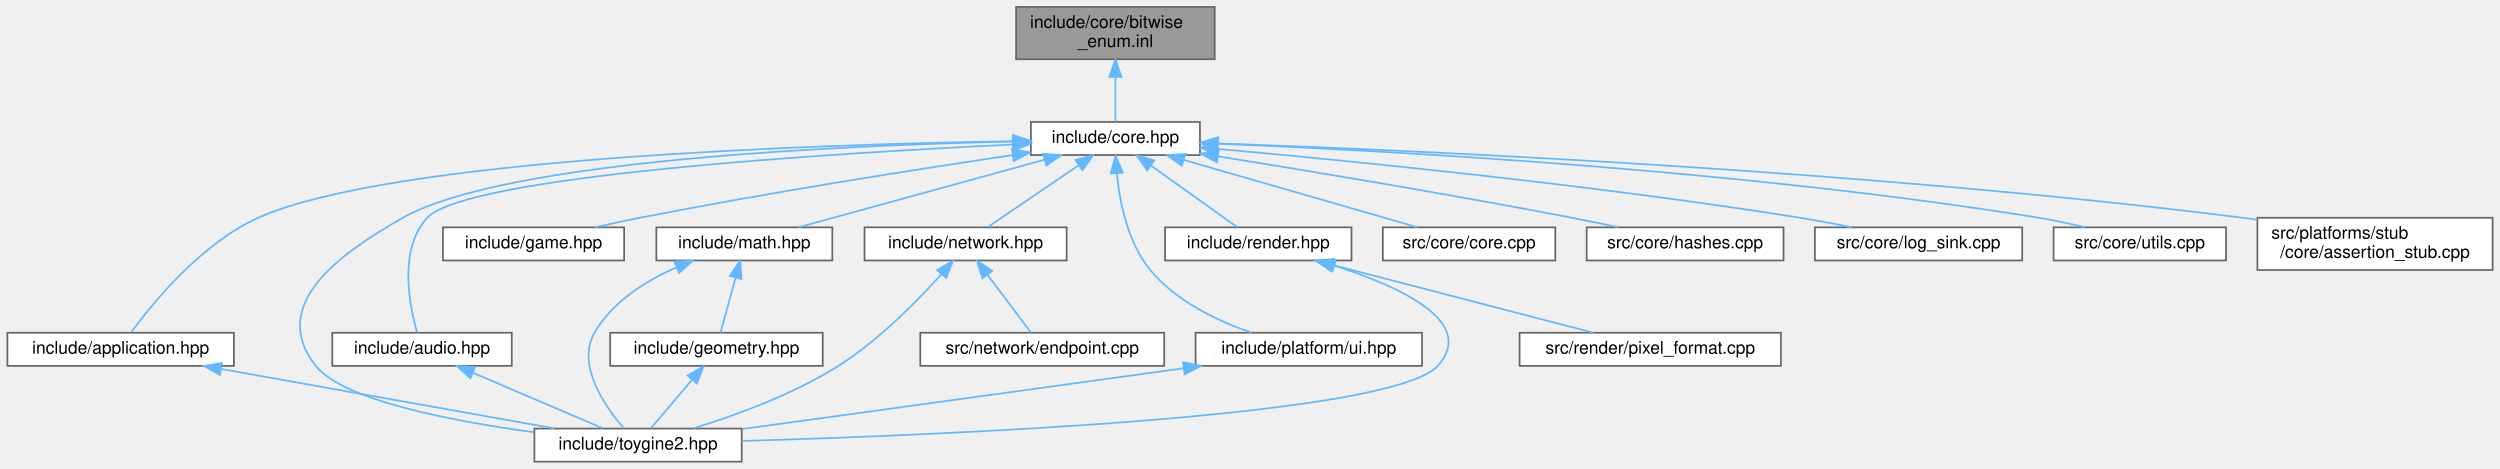
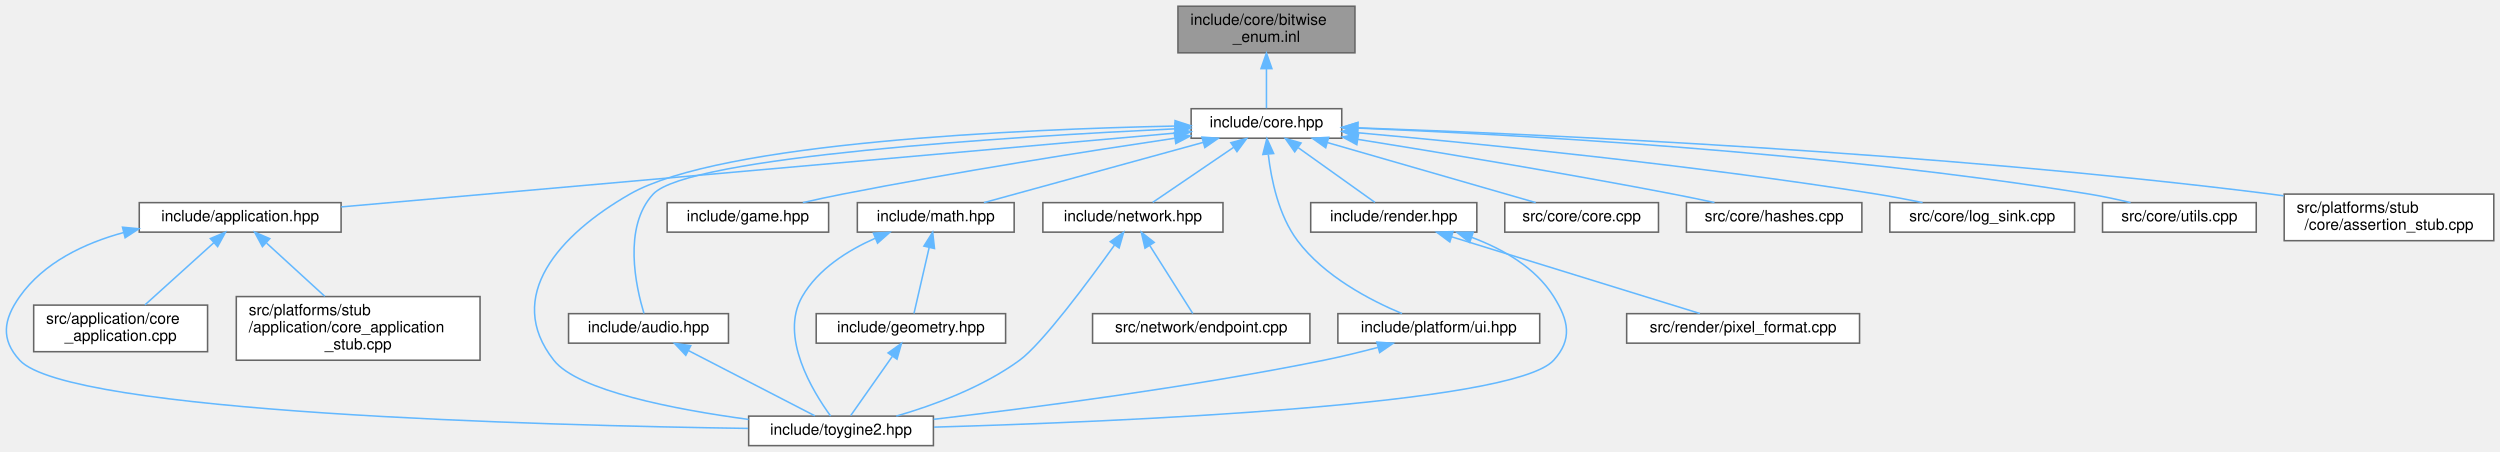
- <svg xmlns="http://www.w3.org/2000/svg" xmlns:xlink="http://www.w3.org/1999/xlink" width="1435pt" height="269pt" viewBox="0.00 0.00 1434.50 269.00">
-   <g id="graph0" class="graph" transform="scale(1 1) rotate(0) translate(4 265)">
+ <svg xmlns="http://www.w3.org/2000/svg" xmlns:xlink="http://www.w3.org/1999/xlink" width="1610pt" height="291pt" viewBox="0.00 0.00 1610.19 291.00">
+   <g id="graph0" class="graph" transform="scale(1 1) rotate(0) translate(4 287)">
    <g id="Node000001" class="node">
      <g id="a_Node000001">
        <a xlink:title="Inline implementations for toy::EnableBitwiseOperators and scoped-enum bitwise operators.">
-           <polygon fill="#999999" stroke="#666666" points="693,-261 579,-261 579,-231 693,-231 693,-261" />
-           <text text-anchor="start" x="587" y="-249" font-family="Helvetica,sans-Serif" font-size="10.00">include/core/bitwise</text>
-           <text text-anchor="middle" x="636" y="-238" font-family="Helvetica,sans-Serif" font-size="10.00">_enum.inl</text>
+           <polygon fill="#999999" stroke="#666666" points="868.69,-283 754.69,-283 754.69,-253 868.69,-253 868.69,-283" />
+           <text text-anchor="start" x="762.69" y="-271" font-family="Helvetica,sans-Serif" font-size="10.00">include/core/bitwise</text>
+           <text text-anchor="middle" x="811.69" y="-260" font-family="Helvetica,sans-Serif" font-size="10.00">_enum.inl</text>
        </a>
      </g>
    </g>
    <g id="Node000002" class="node">
      <g id="a_Node000002">
        <a xlink:href="../../da/d47/core_8hpp.html" target="_top" xlink:title="Umbrella header for the engine core module.">
-           <polygon fill="white" stroke="#666666" points="684.5,-195 587.5,-195 587.5,-176 684.5,-176 684.5,-195" />
-           <text text-anchor="middle" x="636" y="-183" font-family="Helvetica,sans-Serif" font-size="10.00">include/core.hpp</text>
+           <polygon fill="white" stroke="#666666" points="860.19,-217 763.19,-217 763.19,-198 860.19,-198 860.19,-217" />
+           <text text-anchor="middle" x="811.69" y="-205" font-family="Helvetica,sans-Serif" font-size="10.00">include/core.hpp</text>
        </a>
      </g>
    </g>
    <g id="edge1_Node000001_Node000002" class="edge">
      <g id="a_edge1_Node000001_Node000002">
        <a xlink:title=" ">
-           <path fill="none" stroke="#63b8ff" d="M636,-220.75C636,-211.72 636,-202.03 636,-195.27" />
-           <polygon fill="#63b8ff" stroke="#63b8ff" points="632.5,-220.84 636,-230.84 639.5,-220.84 632.5,-220.84" />
+           <path fill="none" stroke="#63b8ff" d="M811.69,-242.75C811.69,-233.72 811.69,-224.03 811.69,-217.27" />
+           <polygon fill="#63b8ff" stroke="#63b8ff" points="808.19,-242.84 811.69,-252.84 815.19,-242.84 808.19,-242.84" />
        </a>
      </g>
    </g>
    <g id="Node000003" class="node">
      <g id="a_Node000003">
-         <a xlink:href="../../d4/d01/application_8hpp.html" target="_top" xlink:title="Umbrella header for the app module.">
-           <polygon fill="white" stroke="#666666" points="130,-74 0,-74 0,-55 130,-55 130,-74" />
-           <text text-anchor="middle" x="65" y="-62" font-family="Helvetica,sans-Serif" font-size="10.00">include/application.hpp</text>
+         <a xlink:href="../../d4/d01/application_8hpp.html" target="_top" xlink:title="Umbrella header for the application module.">
+           <polygon fill="white" stroke="#666666" points="215.69,-156.5 85.69,-156.5 85.69,-137.5 215.69,-137.5 215.69,-156.5" />
+           <text text-anchor="middle" x="150.69" y="-144.5" font-family="Helvetica,sans-Serif" font-size="10.00">include/application.hpp</text>
        </a>
      </g>
    </g>
    <g id="edge2_Node000002_Node000003" class="edge">
      <g id="a_edge2_Node000002_Node000003">
        <a xlink:title=" ">
-           <path fill="none" stroke="#63b8ff" d="M577.08,-183.95C463.76,-182.12 219.93,-174.19 144,-140 111,-125.14 83.06,-90.66 71.16,-74.35" />
-           <polygon fill="#63b8ff" stroke="#63b8ff" points="577.25,-187.45 587.3,-184.1 577.36,-180.45 577.25,-187.45" />
+           <path fill="none" stroke="#63b8ff" d="M753.08,-201.31C629.82,-190.4 344.57,-165.16 215.82,-153.76" />
+           <polygon fill="#63b8ff" stroke="#63b8ff" points="752.81,-204.8 763.08,-202.2 753.43,-197.83 752.81,-204.8" />
        </a>
      </g>
    </g>
    <g id="Node000004" class="node">
      <g id="a_Node000004">
        <a xlink:href="../../d8/d8c/toygine2_8hpp.html" target="_top" xlink:title="Main umbrella header for the engine.">
-           <polygon fill="white" stroke="#666666" points="421.5,-19 302.5,-19 302.5,0 421.5,0 421.5,-19" />
-           <text text-anchor="middle" x="362" y="-7" font-family="Helvetica,sans-Serif" font-size="10.00">include/toygine2.hpp</text>
-         </a>
-       </g>
-     </g>
-     <g id="edge19_Node000002_Node000004" class="edge">
-       <g id="a_edge19_Node000002_Node000004">
-         <a xlink:title=" ">
-           <path fill="none" stroke="#63b8ff" d="M577.27,-183.76C478.8,-181.59 285.45,-173.11 227,-140 188.86,-118.4 149.87,-89.43 177,-55 192.49,-35.35 254.44,-23.37 302.43,-16.87" />
-           <polygon fill="#63b8ff" stroke="#63b8ff" points="577.29,-187.26 587.36,-183.96 577.43,-180.26 577.29,-187.26" />
+           <polygon fill="white" stroke="#666666" points="597.19,-19 478.19,-19 478.19,0 597.19,0 597.19,-19" />
+           <text text-anchor="middle" x="537.69" y="-7" font-family="Helvetica,sans-Serif" font-size="10.00">include/toygine2.hpp</text>
+         </a>
+       </g>
+     </g>
+     <g id="edge21_Node000002_Node000004" class="edge">
+       <g id="a_edge21_Node000002_Node000004">
+         <a xlink:title=" ">
+           <path fill="none" stroke="#63b8ff" d="M752.78,-205.83C654.02,-203.78 460.12,-195.47 401.69,-162 356.3,-136 320.31,-96.08 352.69,-55 368.17,-35.35 430.12,-23.37 478.12,-16.87" />
+           <polygon fill="#63b8ff" stroke="#63b8ff" points="752.83,-209.33 762.9,-206.03 752.97,-202.33 752.83,-209.33" />
+         </a>
+       </g>
+     </g>
+     <g id="Node000007" class="node">
+       <g id="a_Node000007">
+         <a xlink:href="../../d1/d71/audio_8hpp.html" target="_top" xlink:title="Umbrella header for the audio module.">
+           <polygon fill="white" stroke="#666666" points="465.19,-85 362.19,-85 362.19,-66 465.19,-66 465.19,-85" />
+           <text text-anchor="middle" x="413.69" y="-73" font-family="Helvetica,sans-Serif" font-size="10.00">include/audio.hpp</text>
+         </a>
+       </g>
+     </g>
+     <g id="edge6_Node000002_Node000007" class="edge">
+       <g id="a_edge6_Node000002_Node000007">
+         <a xlink:title=" ">
+           <path fill="none" stroke="#63b8ff" d="M752.77,-204.04C648.23,-199.07 439.09,-186.2 416.69,-162 397.01,-140.75 405.57,-102.26 410.76,-85.13" />
+           <polygon fill="#63b8ff" stroke="#63b8ff" points="752.71,-207.54 762.86,-204.51 753.03,-200.55 752.71,-207.54" />
+         </a>
+       </g>
+     </g>
+     <g id="Node000008" class="node">
+       <g id="a_Node000008">
+         <a xlink:href="../../d8/d39/game_8hpp.html" target="_top" xlink:title="Umbrella header for the game module.">
+           <polygon fill="white" stroke="#666666" points="529.69,-156.5 425.69,-156.5 425.69,-137.5 529.69,-137.5 529.69,-156.5" />
+           <text text-anchor="middle" x="477.69" y="-144.5" font-family="Helvetica,sans-Serif" font-size="10.00">include/game.hpp</text>
+         </a>
+       </g>
+     </g>
+     <g id="edge8_Node000002_Node000008" class="edge">
+       <g id="a_edge8_Node000002_Node000008">
+         <a xlink:title=" ">
+           <path fill="none" stroke="#63b8ff" d="M752.7,-198C697.28,-189.75 612.11,-176.39 538.69,-162 530.37,-160.37 521.46,-158.43 513.09,-156.53" />
+           <polygon fill="#63b8ff" stroke="#63b8ff" points="752.29,-201.48 762.7,-199.48 753.32,-194.55 752.29,-201.48" />
+         </a>
+       </g>
+     </g>
+     <g id="Node000009" class="node">
+       <g id="a_Node000009">
+         <a xlink:href="../../d4/d78/math_8hpp.html" target="_top" xlink:title="Umbrella header for the math module.">
+           <polygon fill="white" stroke="#666666" points="649.19,-156.5 548.19,-156.5 548.19,-137.5 649.19,-137.5 649.19,-156.5" />
+           <text text-anchor="middle" x="598.69" y="-144.5" font-family="Helvetica,sans-Serif" font-size="10.00">include/math.hpp</text>
+         </a>
+       </g>
+     </g>
+     <g id="edge9_Node000002_Node000009" class="edge">
+       <g id="a_edge9_Node000002_Node000009">
+         <a xlink:title=" ">
+           <path fill="none" stroke="#63b8ff" d="M770.99,-195.32C729.8,-184.01 667.02,-166.77 629.7,-156.52" />
+           <polygon fill="#63b8ff" stroke="#63b8ff" points="770.14,-198.72 780.71,-197.99 772,-191.97 770.14,-198.72" />
+         </a>
+       </g>
+     </g>
+     <g id="Node000011" class="node">
+       <g id="a_Node000011">
+         <a xlink:href="../../d6/d67/network_8hpp.html" target="_top" xlink:title="Umbrella header for the network module.">
+           <polygon fill="white" stroke="#666666" points="783.69,-156.5 667.69,-156.5 667.69,-137.5 783.69,-137.5 783.69,-156.5" />
+           <text text-anchor="middle" x="725.69" y="-144.5" font-family="Helvetica,sans-Serif" font-size="10.00">include/network.hpp</text>
+         </a>
+       </g>
+     </g>
+     <g id="edge13_Node000002_Node000011" class="edge">
+       <g id="a_edge13_Node000002_Node000011">
+         <a xlink:title=" ">
+           <path fill="none" stroke="#63b8ff" d="M790.6,-192.16C774.27,-181.05 752.17,-166.01 738.43,-156.67" />
+           <polygon fill="#63b8ff" stroke="#63b8ff" points="788.76,-195.14 799,-197.87 792.7,-189.35 788.76,-195.14" />
+         </a>
+       </g>
+     </g>
+     <g id="Node000013" class="node">
+       <g id="a_Node000013">
+         <a xlink:href="../../de/dd6/ui_8hpp.html" target="_top" xlink:title="Umbrella header for platform UI types.">
+           <polygon fill="white" stroke="#666666" points="987.69,-85 857.69,-85 857.69,-66 987.69,-66 987.69,-85" />
+           <text text-anchor="middle" x="922.69" y="-73" font-family="Helvetica,sans-Serif" font-size="10.00">include/platform/ui.hpp</text>
+         </a>
+       </g>
+     </g>
+     <g id="edge16_Node000002_Node000013" class="edge">
+       <g id="a_edge16_Node000002_Node000013">
+         <a xlink:title=" ">
+           <path fill="none" stroke="#63b8ff" d="M812.89,-187.44C814.77,-171.28 819.54,-148.22 831.69,-132 848.77,-109.19 878.23,-93.74 898.99,-85.05" />
+           <polygon fill="#63b8ff" stroke="#63b8ff" points="809.37,-187.52 811.98,-197.79 816.34,-188.14 809.37,-187.52" />
+         </a>
+       </g>
+     </g>
+     <g id="Node000014" class="node">
+       <g id="a_Node000014">
+         <a xlink:href="../../d6/d4b/render_8hpp.html" target="_top" xlink:title="Umbrella header for the render module.">
+           <polygon fill="white" stroke="#666666" points="947.19,-156.5 840.19,-156.5 840.19,-137.5 947.19,-137.5 947.19,-156.5" />
+           <text text-anchor="middle" x="893.69" y="-144.5" font-family="Helvetica,sans-Serif" font-size="10.00">include/render.hpp</text>
+         </a>
+       </g>
+     </g>
+     <g id="edge18_Node000002_Node000014" class="edge">
+       <g id="a_edge18_Node000002_Node000014">
+         <a xlink:title=" ">
+           <path fill="none" stroke="#63b8ff" d="M832.22,-191.85C847.76,-180.77 868.56,-165.93 881.54,-156.67" />
+           <polygon fill="#63b8ff" stroke="#63b8ff" points="829.89,-189.21 823.79,-197.87 833.96,-194.91 829.89,-189.21" />
+         </a>
+       </g>
+     </g>
+     <g id="Node000016" class="node">
+       <g id="a_Node000016">
+         <a xlink:href="../../da/de0/core_8cpp.html" target="_top" xlink:title="Implementation of toy::initialize() and toy::deInitialize() lifecycle functions.">
+           <polygon fill="white" stroke="#666666" points="1064.19,-156.5 965.19,-156.5 965.19,-137.5 1064.19,-137.5 1064.19,-156.5" />
+           <text text-anchor="middle" x="1014.69" y="-144.5" font-family="Helvetica,sans-Serif" font-size="10.00">src/core/core.cpp</text>
+         </a>
+       </g>
+     </g>
+     <g id="edge22_Node000002_Node000016" class="edge">
+       <g id="a_edge22_Node000002_Node000016">
+         <a xlink:title=" ">
+           <path fill="none" stroke="#63b8ff" d="M850.97,-195.18C890.23,-183.87 949.71,-166.72 985.13,-156.52" />
+           <polygon fill="#63b8ff" stroke="#63b8ff" points="849.84,-191.86 841.2,-197.99 851.78,-198.59 849.84,-191.86" />
+         </a>
+       </g>
+     </g>
+     <g id="Node000017" class="node">
+       <g id="a_Node000017">
+         <a xlink:href="../../db/d2d/hashes_8cpp.html" target="_top" xlink:title="Table-driven implementations of toy::crc8(), toy::crc16(), and toy::crc32().">
+           <polygon fill="white" stroke="#666666" points="1195.19,-156.5 1082.19,-156.5 1082.19,-137.5 1195.19,-137.5 1195.19,-156.5" />
+           <text text-anchor="middle" x="1138.69" y="-144.5" font-family="Helvetica,sans-Serif" font-size="10.00">src/core/hashes.cpp</text>
+         </a>
+       </g>
+     </g>
+     <g id="edge23_Node000002_Node000017" class="edge">
+       <g id="a_edge23_Node000002_Node000017">
+         <a xlink:title=" ">
+           <path fill="none" stroke="#63b8ff" d="M870.51,-197.27C923.69,-188.74 1004.1,-175.4 1073.69,-162 1082.3,-160.34 1091.53,-158.43 1100.25,-156.57" />
+           <polygon fill="#63b8ff" stroke="#63b8ff" points="869.89,-193.82 860.57,-198.85 871,-200.73 869.89,-193.82" />
+         </a>
+       </g>
+     </g>
+     <g id="Node000018" class="node">
+       <g id="a_Node000018">
+         <a xlink:href="../../d2/d51/log__sink_8cpp.html" target="_top" xlink:title="Out-of-line definitions for toy::log::ISink.">
+           <polygon fill="white" stroke="#666666" points="1332.19,-156.5 1213.19,-156.5 1213.19,-137.5 1332.19,-137.5 1332.19,-156.5" />
+           <text text-anchor="middle" x="1272.69" y="-144.5" font-family="Helvetica,sans-Serif" font-size="10.00">src/core/log_sink.cpp</text>
+         </a>
+       </g>
+     </g>
+     <g id="edge24_Node000002_Node000018" class="edge">
+       <g id="a_edge24_Node000002_Node000018">
+         <a xlink:title=" ">
+           <path fill="none" stroke="#63b8ff" d="M870.26,-201.53C947.25,-194.62 1086.57,-180.81 1204.69,-162 1214.33,-160.46 1224.68,-158.5 1234.32,-156.53" />
+           <polygon fill="#63b8ff" stroke="#63b8ff" points="869.93,-198.05 860.28,-202.42 870.55,-205.02 869.93,-198.05" />
+         </a>
+       </g>
+     </g>
+     <g id="Node000019" class="node">
+       <g id="a_Node000019">
+         <a xlink:href="../../de/d06/utils_8cpp.html" target="_top" xlink:title="Definitions for string, encoding, and number utilities declared in core/utils.hpp.">
+           <polygon fill="white" stroke="#666666" points="1449.19,-156.5 1350.19,-156.5 1350.19,-137.5 1449.19,-137.5 1449.19,-156.5" />
+           <text text-anchor="middle" x="1399.69" y="-144.5" font-family="Helvetica,sans-Serif" font-size="10.00">src/core/utils.cpp</text>
+         </a>
+       </g>
+     </g>
+     <g id="edge25_Node000002_Node000019" class="edge">
+       <g id="a_edge25_Node000002_Node000019">
+         <a xlink:title=" ">
+           <path fill="none" stroke="#63b8ff" d="M870.23,-204.51C968.3,-200.53 1171.77,-189.47 1341.69,-162 1350.38,-160.59 1359.69,-158.58 1368.26,-156.51" />
+           <polygon fill="#63b8ff" stroke="#63b8ff" points="870.07,-201.02 860.22,-204.91 870.35,-208.01 870.07,-201.02" />
+         </a>
+       </g>
+     </g>
+     <g id="Node000020" class="node">
+       <g id="a_Node000020">
+         <a xlink:href="../../d7/d90/assertion__stub_8cpp.html" target="_top" xlink:title="Stub definitions for the assertion callback API declared in core/assertion.hpp.">
+           <polygon fill="white" stroke="#666666" points="1602.19,-162 1467.19,-162 1467.19,-132 1602.19,-132 1602.19,-162" />
+           <text text-anchor="start" x="1475.19" y="-150" font-family="Helvetica,sans-Serif" font-size="10.00">src/platforms/stub</text>
+           <text text-anchor="middle" x="1534.69" y="-139" font-family="Helvetica,sans-Serif" font-size="10.00">/core/assertion_stub.cpp</text>
+         </a>
+       </g>
+     </g>
+     <g id="edge26_Node000002_Node000020" class="edge">
+       <g id="a_edge26_Node000002_Node000020">
+         <a xlink:title=" ">
+           <path fill="none" stroke="#63b8ff" d="M870.82,-204.68C984.9,-200.67 1243.12,-189.18 1458.69,-162 1461.35,-161.66 1464.06,-161.3 1466.79,-160.9" />
+           <polygon fill="#63b8ff" stroke="#63b8ff" points="870.44,-201.19 860.57,-205.03 870.68,-208.19 870.44,-201.19" />
+         </a>
+       </g>
+     </g>
+     <g id="edge3_Node000003_Node000004" class="edge">
+       <g id="a_edge3_Node000003_Node000004">
+         <a xlink:title=" ">
+           <path fill="none" stroke="#63b8ff" d="M75.72,-137.28C50.2,-130.32 24.22,-117.94 8.69,-96 -1.84,-81.13 -3.65,-68.41 8.69,-55 39.91,-21.03 345.97,-12.98 477.79,-11.08" />
+           <polygon fill="#63b8ff" stroke="#63b8ff" points="74.9,-140.69 85.45,-139.69 76.59,-133.89 74.9,-140.69" />
        </a>
      </g>
    </g>
    <g id="Node000005" class="node">
      <g id="a_Node000005">
-         <a xlink:href="../../d1/d71/audio_8hpp.html" target="_top" xlink:title="Umbrella header for the audio module.">
-           <polygon fill="white" stroke="#666666" points="289.5,-74 186.5,-74 186.5,-55 289.5,-55 289.5,-74" />
-           <text text-anchor="middle" x="238" y="-62" font-family="Helvetica,sans-Serif" font-size="10.00">include/audio.hpp</text>
-         </a>
-       </g>
-     </g>
-     <g id="edge4_Node000002_Node000005" class="edge">
-       <g id="a_edge4_Node000002_Node000005">
-         <a xlink:title=" ">
-           <path fill="none" stroke="#63b8ff" d="M577.1,-182.03C472.57,-177.04 263.46,-164.14 241,-140 224.25,-121.99 230.71,-89.68 235.15,-74.21" />
-           <polygon fill="#63b8ff" stroke="#63b8ff" points="577.03,-185.53 587.18,-182.5 577.36,-178.53 577.03,-185.53" />
+         <a xlink:href="../../d0/dbb/core__application_8cpp.html" target="_top" xlink:title="Implementations for toy::application::CoreApplication.">
+           <polygon fill="white" stroke="#666666" points="129.69,-90.5 17.69,-90.5 17.69,-60.5 129.69,-60.5 129.69,-90.5" />
+           <text text-anchor="start" x="25.69" y="-78.5" font-family="Helvetica,sans-Serif" font-size="10.00">src/application/core</text>
+           <text text-anchor="middle" x="73.69" y="-67.5" font-family="Helvetica,sans-Serif" font-size="10.00">_application.cpp</text>
+         </a>
+       </g>
+     </g>
+     <g id="edge4_Node000003_Node000005" class="edge">
+       <g id="a_edge4_Node000003_Node000005">
+         <a xlink:title=" ">
+           <path fill="none" stroke="#63b8ff" d="M133.74,-130.71C120.51,-118.76 102.25,-102.28 89.35,-90.64" />
+           <polygon fill="#63b8ff" stroke="#63b8ff" points="131.48,-133.38 141.24,-137.48 136.17,-128.18 131.48,-133.38" />
        </a>
      </g>
    </g>
    <g id="Node000006" class="node">
      <g id="a_Node000006">
-         <a xlink:href="../../d8/d39/game_8hpp.html" target="_top" xlink:title="Umbrella header for the game module.">
-           <polygon fill="white" stroke="#666666" points="354,-134.5 250,-134.5 250,-115.5 354,-115.5 354,-134.5" />
-           <text text-anchor="middle" x="302" y="-122.5" font-family="Helvetica,sans-Serif" font-size="10.00">include/game.hpp</text>
-         </a>
-       </g>
-     </g>
-     <g id="edge6_Node000002_Node000006" class="edge">
-       <g id="a_edge6_Node000002_Node000006">
-         <a xlink:title=" ">
-           <path fill="none" stroke="#63b8ff" d="M577.02,-176C521.59,-167.75 436.42,-154.39 363,-140 354.68,-138.37 345.77,-136.43 337.4,-134.53" />
-           <polygon fill="#63b8ff" stroke="#63b8ff" points="576.6,-179.48 587.01,-177.48 577.63,-172.55 576.6,-179.48" />
-         </a>
-       </g>
-     </g>
-     <g id="Node000007" class="node">
-       <g id="a_Node000007">
-         <a xlink:href="../../d4/d78/math_8hpp.html" target="_top" xlink:title="Umbrella header for the math module.">
-           <polygon fill="white" stroke="#666666" points="473.5,-134.5 372.5,-134.5 372.5,-115.5 473.5,-115.5 473.5,-134.5" />
-           <text text-anchor="middle" x="423" y="-122.5" font-family="Helvetica,sans-Serif" font-size="10.00">include/math.hpp</text>
-         </a>
-       </g>
-     </g>
-     <g id="edge7_Node000002_Node000007" class="edge">
-       <g id="a_edge7_Node000002_Node000007">
-         <a xlink:title=" ">
-           <path fill="none" stroke="#63b8ff" d="M595.31,-173.32C554.12,-162.01 491.33,-144.77 454.01,-134.52" />
-           <polygon fill="#63b8ff" stroke="#63b8ff" points="594.46,-176.72 605.03,-175.99 596.31,-169.97 594.46,-176.72" />
-         </a>
-       </g>
-     </g>
-     <g id="Node000009" class="node">
-       <g id="a_Node000009">
-         <a xlink:href="../../d6/d67/network_8hpp.html" target="_top" xlink:title="Umbrella header for the network module.">
-           <polygon fill="white" stroke="#666666" points="608,-134.5 492,-134.5 492,-115.5 608,-115.5 608,-134.5" />
-           <text text-anchor="middle" x="550" y="-122.5" font-family="Helvetica,sans-Serif" font-size="10.00">include/network.hpp</text>
-         </a>
-       </g>
-     </g>
-     <g id="edge11_Node000002_Node000009" class="edge">
-       <g id="a_edge11_Node000002_Node000009">
-         <a xlink:title=" ">
-           <path fill="none" stroke="#63b8ff" d="M614.92,-170.16C598.58,-159.05 576.48,-144.01 562.74,-134.67" />
-           <polygon fill="#63b8ff" stroke="#63b8ff" points="613.07,-173.14 623.31,-175.87 617.01,-167.35 613.07,-173.14" />
-         </a>
-       </g>
-     </g>
-     <g id="Node000011" class="node">
-       <g id="a_Node000011">
-         <a xlink:href="../../de/dd6/ui_8hpp.html" target="_top" xlink:title="Umbrella header for platform UI types.">
-           <polygon fill="white" stroke="#666666" points="812,-74 682,-74 682,-55 812,-55 812,-74" />
-           <text text-anchor="middle" x="747" y="-62" font-family="Helvetica,sans-Serif" font-size="10.00">include/platform/ui.hpp</text>
-         </a>
-       </g>
-     </g>
-     <g id="edge14_Node000002_Node000011" class="edge">
-       <g id="a_edge14_Node000002_Node000011">
-         <a xlink:title=" ">
-           <path fill="none" stroke="#63b8ff" d="M636.79,-165.62C638.39,-149.26 642.99,-125.79 656,-110 670.76,-92.08 694.49,-80.81 714.02,-74.1" />
-           <polygon fill="#63b8ff" stroke="#63b8ff" points="633.29,-165.42 636.1,-175.64 640.28,-165.9 633.29,-165.42" />
+         <a xlink:href="../../db/da8/core__application__stub_8cpp.html" target="_top" xlink:title="Stub implementation of toy::application::CoreApplication::sleep() for platforms without OS sleep supp...">
+           <polygon fill="white" stroke="#666666" points="305.19,-96 148.19,-96 148.19,-55 305.19,-55 305.19,-96" />
+           <text text-anchor="start" x="156.19" y="-84" font-family="Helvetica,sans-Serif" font-size="10.00">src/platforms/stub</text>
+           <text text-anchor="start" x="156.19" y="-73" font-family="Helvetica,sans-Serif" font-size="10.00">/application/core_application</text>
+           <text text-anchor="middle" x="226.69" y="-62" font-family="Helvetica,sans-Serif" font-size="10.00">_stub.cpp</text>
+         </a>
+       </g>
+     </g>
+     <g id="edge5_Node000003_Node000006" class="edge">
+       <g id="a_edge5_Node000003_Node000006">
+         <a xlink:title=" ">
+           <path fill="none" stroke="#63b8ff" d="M167.7,-130.45C178.77,-120.32 193.3,-107.03 205.17,-96.17" />
+           <polygon fill="#63b8ff" stroke="#63b8ff" points="165.02,-128.15 160.01,-137.48 169.75,-133.31 165.02,-128.15" />
+         </a>
+       </g>
+     </g>
+     <g id="edge7_Node000007_Node000004" class="edge">
+       <g id="a_edge7_Node000007_Node000004">
+         <a xlink:title=" ">
+           <path fill="none" stroke="#63b8ff" d="M439.46,-61.19C463.89,-48.59 499.88,-30.01 520.83,-19.2" />
+           <polygon fill="#63b8ff" stroke="#63b8ff" points="437.69,-58.17 430.41,-65.87 440.9,-64.39 437.69,-58.17" />
+         </a>
+       </g>
+     </g>
+     <g id="edge12_Node000009_Node000004" class="edge">
+       <g id="a_edge12_Node000009_Node000004">
+         <a xlink:title=" ">
+           <path fill="none" stroke="#63b8ff" d="M559.57,-133.5C541.96,-125.69 522.86,-113.68 512.69,-96 497.88,-70.26 519.35,-35.04 531,-19.03" />
+           <polygon fill="#63b8ff" stroke="#63b8ff" points="558.56,-136.87 569.14,-137.41 561.21,-130.39 558.56,-136.87" />
+         </a>
+       </g>
+     </g>
+     <g id="Node000010" class="node">
+       <g id="a_Node000010">
+         <a xlink:href="../../db/dbb/geometry_8hpp.html" target="_top" xlink:title="Umbrella header for the geometry module.">
+           <polygon fill="white" stroke="#666666" points="643.69,-85 521.69,-85 521.69,-66 643.69,-66 643.69,-85" />
+           <text text-anchor="middle" x="582.69" y="-73" font-family="Helvetica,sans-Serif" font-size="10.00">include/geometry.hpp</text>
+         </a>
+       </g>
+     </g>
+     <g id="edge10_Node000009_Node000010" class="edge">
+       <g id="a_edge10_Node000009_Node000010">
+         <a xlink:title=" ">
+           <path fill="none" stroke="#63b8ff" d="M594.46,-127.62C591.29,-113.86 587.1,-95.65 584.66,-85.09" />
+           <polygon fill="#63b8ff" stroke="#63b8ff" points="591.07,-128.52 596.72,-137.48 597.89,-126.95 591.07,-128.52" />
+         </a>
+       </g>
+     </g>
+     <g id="edge11_Node000010_Node000004" class="edge">
+       <g id="a_edge11_Node000010_Node000004">
+         <a xlink:title=" ">
+           <path fill="none" stroke="#63b8ff" d="M570.67,-57.41C562.07,-45.18 550.84,-29.2 543.95,-19.41" />
+           <polygon fill="#63b8ff" stroke="#63b8ff" points="568,-59.7 576.62,-65.87 573.73,-55.68 568,-59.7" />
+         </a>
+       </g>
+     </g>
+     <g id="edge14_Node000011_Node000004" class="edge">
+       <g id="a_edge14_Node000011_Node000004">
+         <a xlink:title=" ">
+           <path fill="none" stroke="#63b8ff" d="M713.87,-129.24C697.25,-106.03 667.33,-65.72 652.69,-55 628.85,-37.55 597.29,-25.98 573.27,-19.02" />
+           <polygon fill="#63b8ff" stroke="#63b8ff" points="711.08,-131.35 719.73,-137.48 716.79,-127.3 711.08,-131.35" />
        </a>
      </g>
    </g>
    <g id="Node000012" class="node">
      <g id="a_Node000012">
-         <a xlink:href="../../d6/d4b/render_8hpp.html" target="_top" xlink:title="Umbrella header for the render module.">
-           <polygon fill="white" stroke="#666666" points="771.5,-134.5 664.5,-134.5 664.5,-115.5 771.5,-115.5 771.5,-134.5" />
-           <text text-anchor="middle" x="718" y="-122.5" font-family="Helvetica,sans-Serif" font-size="10.00">include/render.hpp</text>
-         </a>
-       </g>
-     </g>
-     <g id="edge16_Node000002_Node000012" class="edge">
-       <g id="a_edge16_Node000002_Node000012">
-         <a xlink:title=" ">
-           <path fill="none" stroke="#63b8ff" d="M656.54,-169.85C672.07,-158.77 692.87,-143.93 705.85,-134.67" />
-           <polygon fill="#63b8ff" stroke="#63b8ff" points="654.21,-167.21 648.1,-175.87 658.27,-172.91 654.21,-167.21" />
-         </a>
-       </g>
-     </g>
-     <g id="Node000014" class="node">
-       <g id="a_Node000014">
-         <a xlink:href="../../da/de0/core_8cpp.html" target="_top" xlink:title="Implementation of toy::initialize() and toy::deInitialize() lifecycle functions.">
-           <polygon fill="white" stroke="#666666" points="888.5,-134.5 789.5,-134.5 789.5,-115.5 888.5,-115.5 888.5,-134.5" />
-           <text text-anchor="middle" x="839" y="-122.5" font-family="Helvetica,sans-Serif" font-size="10.00">src/core/core.cpp</text>
-         </a>
-       </g>
-     </g>
-     <g id="edge20_Node000002_Node000014" class="edge">
-       <g id="a_edge20_Node000002_Node000014">
-         <a xlink:title=" ">
-           <path fill="none" stroke="#63b8ff" d="M675.28,-173.18C714.54,-161.87 774.02,-144.72 809.45,-134.52" />
-           <polygon fill="#63b8ff" stroke="#63b8ff" points="674.16,-169.86 665.52,-175.99 676.1,-176.59 674.16,-169.86" />
+         <a xlink:href="../../d3/d80/endpoint_8cpp.html" target="_top" xlink:title="Definitions for the toy::network::Endpoint destructor declared in network/endpoint....">
+           <polygon fill="white" stroke="#666666" points="839.69,-85 699.69,-85 699.69,-66 839.69,-66 839.69,-85" />
+           <text text-anchor="middle" x="769.69" y="-73" font-family="Helvetica,sans-Serif" font-size="10.00">src/network/endpoint.cpp</text>
+         </a>
+       </g>
+     </g>
+     <g id="edge15_Node000011_Node000012" class="edge">
+       <g id="a_edge15_Node000011_Node000012">
+         <a xlink:title=" ">
+           <path fill="none" stroke="#63b8ff" d="M736.55,-128.84C745.35,-114.95 757.36,-95.96 764.25,-85.09" />
+           <polygon fill="#63b8ff" stroke="#63b8ff" points="733.47,-127.16 731.08,-137.48 739.39,-130.9 733.47,-127.16" />
+         </a>
+       </g>
+     </g>
+     <g id="edge17_Node000013_Node000004" class="edge">
+       <g id="a_edge17_Node000013_Node000004">
+         <a xlink:title=" ">
+           <path fill="none" stroke="#63b8ff" d="M883.44,-63.25C872.27,-60.3 860.05,-57.3 848.69,-55 761.95,-37.43 660.24,-24.25 597.37,-16.96" />
+           <polygon fill="#63b8ff" stroke="#63b8ff" points="882.78,-66.7 893.34,-65.93 884.6,-59.94 882.78,-66.7" />
+         </a>
+       </g>
+     </g>
+     <g id="edge19_Node000014_Node000004" class="edge">
+       <g id="a_edge19_Node000014_Node000004">
+         <a xlink:title=" ">
+           <path fill="none" stroke="#63b8ff" d="M943.96,-134.11C963.95,-126.65 984.95,-114.75 996.69,-96 1006.36,-80.56 1008.93,-68.49 996.69,-55 970.35,-25.99 715.92,-15.33 597.62,-11.91" />
+           <polygon fill="#63b8ff" stroke="#63b8ff" points="942.6,-130.87 934.27,-137.42 944.87,-137.49 942.6,-130.87" />
        </a>
      </g>
    </g>
    <g id="Node000015" class="node">
      <g id="a_Node000015">
-         <a xlink:href="../../db/d2d/hashes_8cpp.html" target="_top" xlink:title="Table-driven implementations of toy::crc8(), toy::crc16(), and toy::crc32().">
-           <polygon fill="white" stroke="#666666" points="1019.5,-134.5 906.5,-134.5 906.5,-115.5 1019.5,-115.5 1019.5,-134.5" />
-           <text text-anchor="middle" x="963" y="-122.5" font-family="Helvetica,sans-Serif" font-size="10.00">src/core/hashes.cpp</text>
-         </a>
-       </g>
-     </g>
-     <g id="edge21_Node000002_Node000015" class="edge">
-       <g id="a_edge21_Node000002_Node000015">
-         <a xlink:title=" ">
-           <path fill="none" stroke="#63b8ff" d="M694.82,-175.27C748.01,-166.74 828.41,-153.4 898,-140 906.61,-138.34 915.84,-136.43 924.56,-134.57" />
-           <polygon fill="#63b8ff" stroke="#63b8ff" points="694.21,-171.82 684.89,-176.85 695.31,-178.73 694.21,-171.82" />
-         </a>
-       </g>
-     </g>
-     <g id="Node000016" class="node">
-       <g id="a_Node000016">
-         <a xlink:href="../../d2/d51/log__sink_8cpp.html" target="_top" xlink:title="Out-of-line definitions for toy::log::ISink.">
-           <polygon fill="white" stroke="#666666" points="1156.5,-134.5 1037.5,-134.5 1037.5,-115.5 1156.5,-115.5 1156.5,-134.5" />
-           <text text-anchor="middle" x="1097" y="-122.5" font-family="Helvetica,sans-Serif" font-size="10.00">src/core/log_sink.cpp</text>
-         </a>
-       </g>
-     </g>
-     <g id="edge22_Node000002_Node000016" class="edge">
-       <g id="a_edge22_Node000002_Node000016">
-         <a xlink:title=" ">
-           <path fill="none" stroke="#63b8ff" d="M694.58,-179.53C771.57,-172.62 910.89,-158.81 1029,-140 1038.64,-138.46 1048.99,-136.5 1058.63,-134.53" />
-           <polygon fill="#63b8ff" stroke="#63b8ff" points="694.24,-176.05 684.59,-180.42 694.86,-183.02 694.24,-176.05" />
-         </a>
-       </g>
-     </g>
-     <g id="Node000017" class="node">
-       <g id="a_Node000017">
-         <a xlink:href="../../de/d06/utils_8cpp.html" target="_top" xlink:title="Definitions for string, encoding, and number utilities declared in core/utils.hpp.">
-           <polygon fill="white" stroke="#666666" points="1273.5,-134.5 1174.5,-134.5 1174.5,-115.5 1273.5,-115.5 1273.5,-134.5" />
-           <text text-anchor="middle" x="1224" y="-122.5" font-family="Helvetica,sans-Serif" font-size="10.00">src/core/utils.cpp</text>
-         </a>
-       </g>
-     </g>
-     <g id="edge23_Node000002_Node000017" class="edge">
-       <g id="a_edge23_Node000002_Node000017">
-         <a xlink:title=" ">
-           <path fill="none" stroke="#63b8ff" d="M694.54,-182.51C792.62,-178.53 996.09,-167.47 1166,-140 1174.69,-138.59 1184.01,-136.58 1192.57,-134.51" />
-           <polygon fill="#63b8ff" stroke="#63b8ff" points="694.39,-179.02 684.53,-182.91 694.66,-186.01 694.39,-179.02" />
-         </a>
-       </g>
-     </g>
-     <g id="Node000018" class="node">
-       <g id="a_Node000018">
-         <a xlink:href="../../d7/d90/assertion__stub_8cpp.html" target="_top" xlink:title="Stub definitions for the assertion callback API declared in core/assertion.hpp.">
-           <polygon fill="white" stroke="#666666" points="1426.5,-140 1291.5,-140 1291.5,-110 1426.5,-110 1426.5,-140" />
-           <text text-anchor="start" x="1299.5" y="-128" font-family="Helvetica,sans-Serif" font-size="10.00">src/platforms/stub</text>
-           <text text-anchor="middle" x="1359" y="-117" font-family="Helvetica,sans-Serif" font-size="10.00">/core/assertion_stub.cpp</text>
-         </a>
-       </g>
-     </g>
-     <g id="edge24_Node000002_Node000018" class="edge">
-       <g id="a_edge24_Node000002_Node000018">
-         <a xlink:title=" ">
-           <path fill="none" stroke="#63b8ff" d="M695.14,-182.68C809.21,-178.67 1067.43,-167.18 1283,-140 1285.66,-139.66 1288.37,-139.3 1291.11,-138.9" />
-           <polygon fill="#63b8ff" stroke="#63b8ff" points="694.75,-179.19 684.88,-183.03 695,-186.19 694.75,-179.19" />
-         </a>
-       </g>
-     </g>
-     <g id="edge3_Node000003_Node000004" class="edge">
-       <g id="a_edge3_Node000003_Node000004">
-         <a xlink:title=" ">
-           <path fill="none" stroke="#63b8ff" d="M122.78,-53.19C178.46,-43.25 261.74,-28.39 313.91,-19.08" />
-           <polygon fill="#63b8ff" stroke="#63b8ff" points="121.95,-49.78 112.72,-54.98 123.18,-56.67 121.95,-49.78" />
-         </a>
-       </g>
-     </g>
-     <g id="edge5_Node000005_Node000004" class="edge">
-       <g id="a_edge5_Node000005_Node000004">
-         <a xlink:title=" ">
-           <path fill="none" stroke="#63b8ff" d="M267.18,-51.03C290.11,-41.23 321.45,-27.83 341.71,-19.17" />
-           <polygon fill="#63b8ff" stroke="#63b8ff" points="265.74,-47.84 257.92,-54.98 268.49,-54.27 265.74,-47.84" />
-         </a>
-       </g>
-     </g>
-     <g id="edge10_Node000007_Node000004" class="edge">
-       <g id="a_edge10_Node000007_Node000004">
-         <a xlink:title=" ">
-           <path fill="none" stroke="#63b8ff" d="M383.89,-111.5C366.27,-103.69 347.17,-91.68 337,-74 326.36,-55.51 343.04,-31.63 353.89,-19.08" />
-           <polygon fill="#63b8ff" stroke="#63b8ff" points="382.88,-114.87 393.46,-115.41 385.53,-108.39 382.88,-114.87" />
-         </a>
-       </g>
-     </g>
-     <g id="Node000008" class="node">
-       <g id="a_Node000008">
-         <a xlink:href="../../db/dbb/geometry_8hpp.html" target="_top" xlink:title="Umbrella header for the geometry module.">
-           <polygon fill="white" stroke="#666666" points="468,-74 346,-74 346,-55 468,-55 468,-74" />
-           <text text-anchor="middle" x="407" y="-62" font-family="Helvetica,sans-Serif" font-size="10.00">include/geometry.hpp</text>
-         </a>
-       </g>
-     </g>
-     <g id="edge8_Node000007_Node000008" class="edge">
-       <g id="a_edge8_Node000007_Node000008">
-         <a xlink:title=" ">
-           <path fill="none" stroke="#63b8ff" d="M417.94,-105.49C415.07,-95.01 411.62,-82.39 409.37,-74.17" />
-           <polygon fill="#63b8ff" stroke="#63b8ff" points="414.62,-106.65 420.64,-115.37 421.38,-104.8 414.62,-106.65" />
-         </a>
-       </g>
-     </g>
-     <g id="edge9_Node000008_Node000004" class="edge">
-       <g id="a_edge9_Node000008_Node000004">
-         <a xlink:title=" ">
-           <path fill="none" stroke="#63b8ff" d="M392.95,-46.96C385.11,-37.72 375.67,-26.6 369.29,-19.09" />
-           <polygon fill="#63b8ff" stroke="#63b8ff" points="390.43,-49.39 399.57,-54.75 395.76,-44.86 390.43,-49.39" />
-         </a>
-       </g>
-     </g>
-     <g id="edge12_Node000009_Node000004" class="edge">
-       <g id="a_edge12_Node000009_Node000004">
-         <a xlink:title=" ">
-           <path fill="none" stroke="#63b8ff" d="M536.06,-107.56C522.34,-92.24 500.14,-69.61 477,-55 450.93,-38.54 417.81,-26.52 393.81,-19.15" />
-           <polygon fill="#63b8ff" stroke="#63b8ff" points="533.55,-110 542.76,-115.23 538.82,-105.4 533.55,-110" />
-         </a>
-       </g>
-     </g>
-     <g id="Node000010" class="node">
-       <g id="a_Node000010">
-         <a xlink:href="../../d3/d80/endpoint_8cpp.html" target="_top" xlink:title="Definitions for the toy::network::Endpoint destructor declared in network/endpoint....">
-           <polygon fill="white" stroke="#666666" points="664,-74 524,-74 524,-55 664,-55 664,-74" />
-           <text text-anchor="middle" x="594" y="-62" font-family="Helvetica,sans-Serif" font-size="10.00">src/network/endpoint.cpp</text>
-         </a>
-       </g>
-     </g>
-     <g id="edge13_Node000009_Node000010" class="edge">
-       <g id="a_edge13_Node000009_Node000010">
-         <a xlink:title=" ">
-           <path fill="none" stroke="#63b8ff" d="M562.69,-107.13C570.8,-96.35 580.97,-82.82 587.48,-74.17" />
-           <polygon fill="#63b8ff" stroke="#63b8ff" points="559.71,-105.27 556.49,-115.37 565.3,-109.48 559.71,-105.27" />
-         </a>
-       </g>
-     </g>
-     <g id="edge15_Node000011_Node000004" class="edge">
-       <g id="a_edge15_Node000011_Node000004">
-         <a xlink:title=" ">
-           <path fill="none" stroke="#63b8ff" d="M675.1,-53.6C602.04,-43.54 490.17,-28.14 421.8,-18.73" />
-           <polygon fill="#63b8ff" stroke="#63b8ff" points="674.76,-57.09 685.14,-54.98 675.71,-50.15 674.76,-57.09" />
-         </a>
-       </g>
-     </g>
-     <g id="edge17_Node000012_Node000004" class="edge">
-       <g id="a_edge17_Node000012_Node000004">
-         <a xlink:title=" ">
-           <path fill="none" stroke="#63b8ff" d="M761.85,-112.45C799.33,-100.53 843.84,-80.16 821,-55 794.67,-25.99 540.23,-15.33 421.93,-11.91" />
-           <polygon fill="#63b8ff" stroke="#63b8ff" points="760.58,-109.18 752.03,-115.44 762.61,-115.88 760.58,-109.18" />
-         </a>
-       </g>
-     </g>
-     <g id="Node000013" class="node">
-       <g id="a_Node000013">
        <a xlink:href="../../db/d3d/pixel__format_8cpp.html" target="_top" xlink:title="Definitions for pixelFormatName() and pixelFormatFromName() declared in render/pixel_format....">
-           <polygon fill="white" stroke="#666666" points="1018,-74 868,-74 868,-55 1018,-55 1018,-74" />
-           <text text-anchor="middle" x="943" y="-62" font-family="Helvetica,sans-Serif" font-size="10.00">src/render/pixel_format.cpp</text>
-         </a>
-       </g>
-     </g>
-     <g id="edge18_Node000012_Node000013" class="edge">
-       <g id="a_edge18_Node000012_Node000013">
-         <a xlink:title=" ">
-           <path fill="none" stroke="#63b8ff" d="M760.44,-112.97C803.93,-101.66 870.65,-84.31 910.24,-74.02" />
-           <polygon fill="#63b8ff" stroke="#63b8ff" points="759.51,-109.59 750.72,-115.49 761.28,-116.36 759.51,-109.59" />
+           <polygon fill="white" stroke="#666666" points="1193.69,-85 1043.69,-85 1043.69,-66 1193.69,-66 1193.69,-85" />
+           <text text-anchor="middle" x="1118.69" y="-73" font-family="Helvetica,sans-Serif" font-size="10.00">src/render/pixel_format.cpp</text>
+         </a>
+       </g>
+     </g>
+     <g id="edge20_Node000014_Node000015" class="edge">
+       <g id="a_edge20_Node000014_Node000015">
+         <a xlink:title=" ">
+           <path fill="none" stroke="#63b8ff" d="M930.95,-134.49C975.95,-120.59 1050.6,-97.53 1090.87,-85.09" />
+           <polygon fill="#63b8ff" stroke="#63b8ff" points="929.8,-131.18 921.28,-137.48 931.86,-137.87 929.8,-131.18" />
        </a>
      </g>
    </g>
  </g>
</svg>
